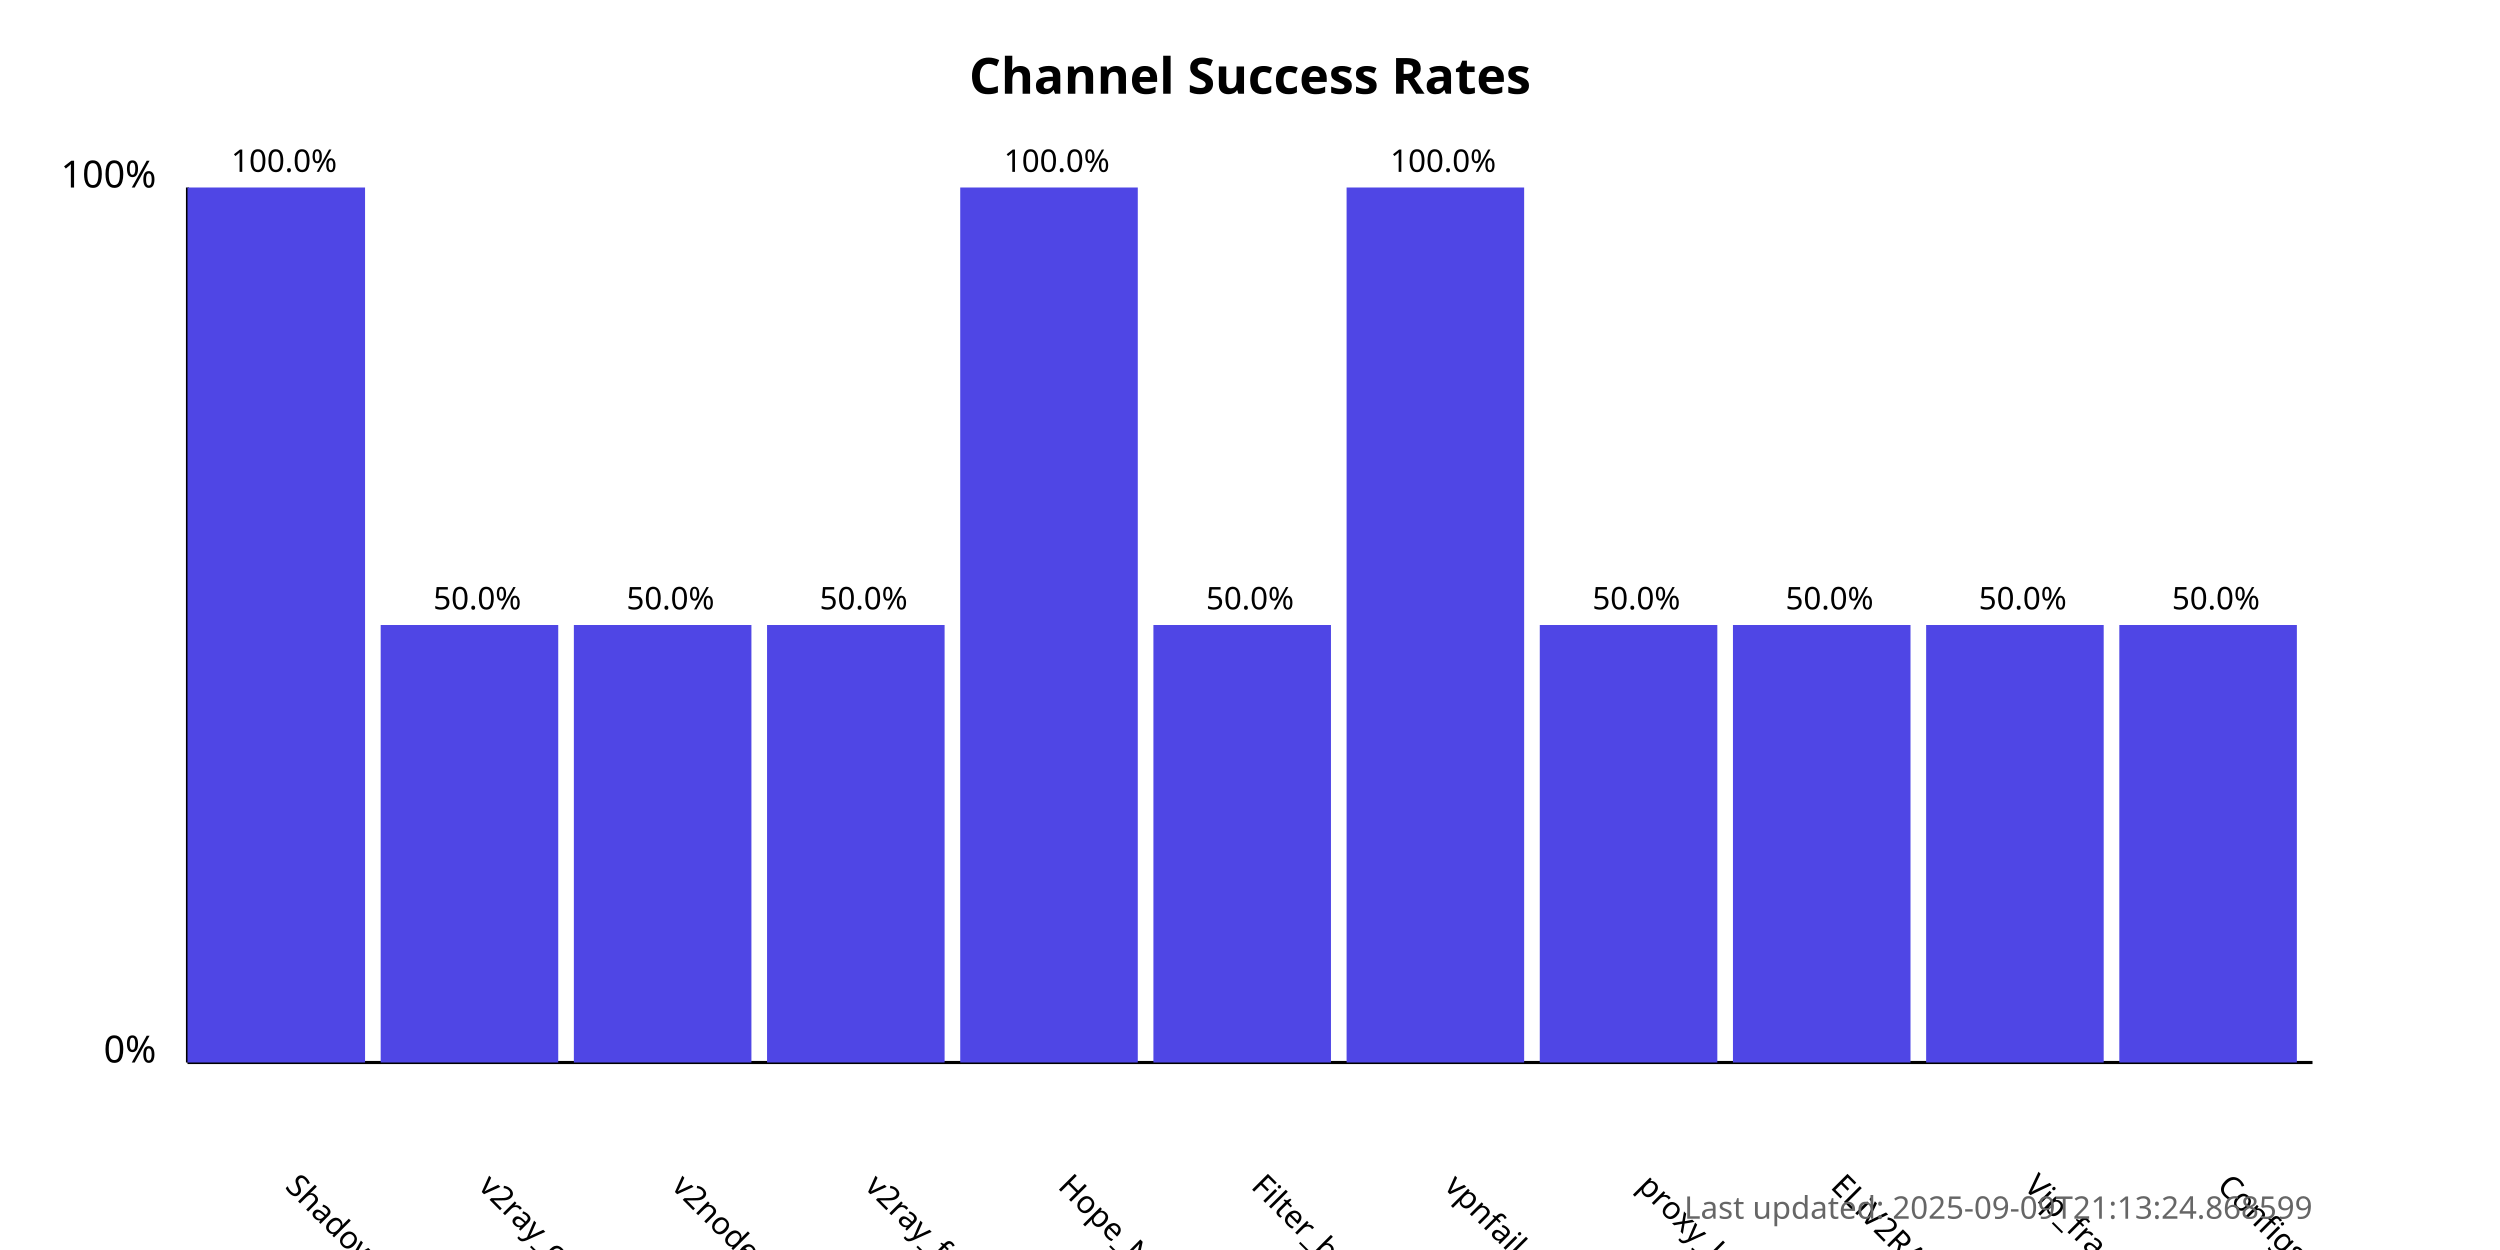
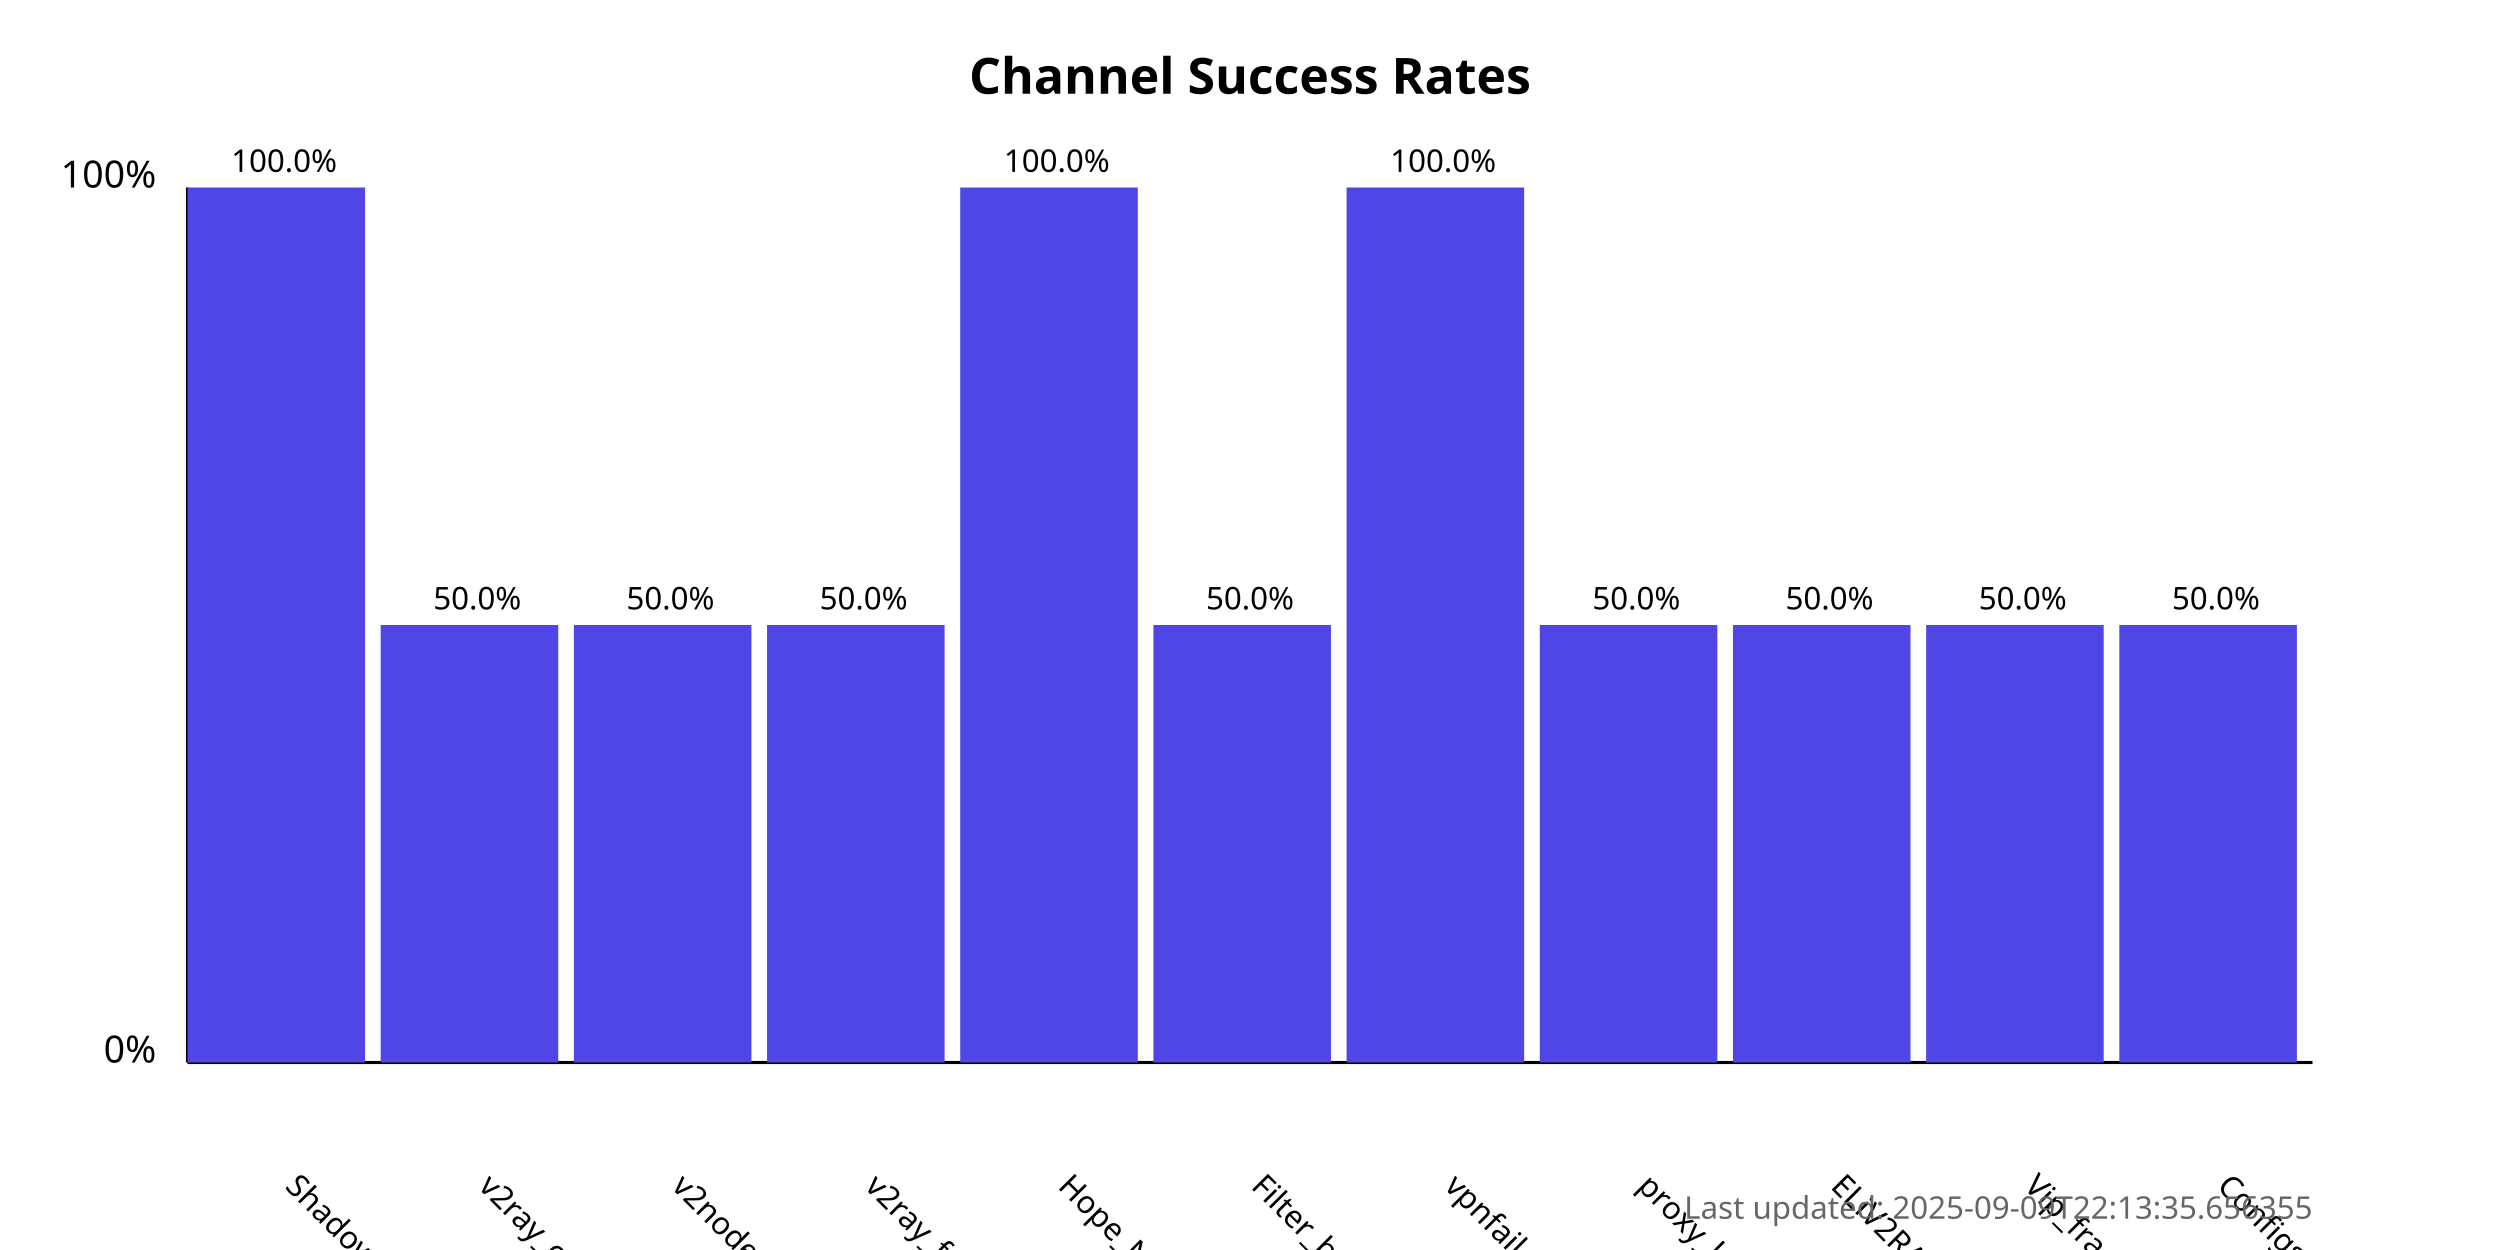
<svg xmlns="http://www.w3.org/2000/svg" width="800" height="400">
  <style>
            .chart-title { font: bold 16px sans-serif; }
            .axis-label { font: 12px sans-serif; }
            .tick-label { font: 10px sans-serif; }
            .bar { fill: #4f46e5; }
            .bar:hover { fill: #6366f1; }
            .timestamp { font: 10px sans-serif; fill: #666; }
        </style>
  <text x="400.0" y="30" text-anchor="middle" class="chart-title">
            Channel Success Rates
        </text>
  <line x1="60" y1="340" x2="60" y2="60" stroke="black" stroke-width="1" />
  <line x1="60" y1="340" x2="740" y2="340" stroke="black" stroke-width="1" />
  <text x="50" y="340" text-anchor="end" class="axis-label">0%</text>
  <text x="50" y="60" text-anchor="end" class="axis-label">100%</text>
  <g>
    <rect x="60" y="60.0" width="56.818" height="280.0" class="bar" />
    <text x="90.909" y="380" transform="rotate(45, 90.90909, 380)" text-anchor="start" class="tick-label">
                ShadowProxy66
            </text>
    <text x="90.909" y="55.0" text-anchor="middle" class="tick-label">
                100.0%
            </text>
  </g>
  <g>
    <rect x="121.818" y="200.0" width="56.818" height="140.0" class="bar" />
    <text x="152.727" y="380" transform="rotate(45, 152.7273, 380)" text-anchor="start" class="tick-label">
                v2ray_configs_pool
            </text>
    <text x="152.727" y="195.0" text-anchor="middle" class="tick-label">
                50.0%
            </text>
  </g>
  <g>
    <rect x="183.636" y="200.0" width="56.818" height="140.0" class="bar" />
    <text x="214.545" y="380" transform="rotate(45, 214.5455, 380)" text-anchor="start" class="tick-label">
                v2nodes
            </text>
    <text x="214.545" y="195.0" text-anchor="middle" class="tick-label">
                50.0%
            </text>
  </g>
  <g>
    <rect x="245.455" y="200.0" width="56.818" height="140.0" class="bar" />
    <text x="276.364" y="380" transform="rotate(45, 276.3636, 380)" text-anchor="start" class="tick-label">
                v2ray_free_conf
            </text>
    <text x="276.364" y="195.0" text-anchor="middle" class="tick-label">
                50.0%
            </text>
  </g>
  <g>
    <rect x="307.273" y="60.0" width="56.818" height="280.0" class="bar" />
    <text x="338.182" y="380" transform="rotate(45, 338.1818, 380)" text-anchor="start" class="tick-label">
                Hope_Net
            </text>
    <text x="338.182" y="55.0" text-anchor="middle" class="tick-label">
                100.0%
            </text>
  </g>
  <g>
    <rect x="369.091" y="200.0" width="56.818" height="140.0" class="bar" />
    <text x="400.0" y="380" transform="rotate(45, 400.0, 380)" text-anchor="start" class="tick-label">
                Filter_breaker
            </text>
    <text x="400.0" y="195.0" text-anchor="middle" class="tick-label">
                50.0%
            </text>
  </g>
  <g>
    <rect x="430.909" y="60.0" width="56.818" height="280.0" class="bar" />
    <text x="461.818" y="380" transform="rotate(45, 461.8182, 380)" text-anchor="start" class="tick-label">
                vpnfail_vless
            </text>
    <text x="461.818" y="55.0" text-anchor="middle" class="tick-label">
                100.0%
            </text>
  </g>
  <g>
    <rect x="492.727" y="200.0" width="56.818" height="140.0" class="bar" />
    <text x="523.636" y="380" transform="rotate(45, 523.6364, 380)" text-anchor="start" class="tick-label">
                proxy_kafee
            </text>
    <text x="523.636" y="195.0" text-anchor="middle" class="tick-label">
                50.0%
            </text>
  </g>
  <g>
    <rect x="554.545" y="200.0" width="56.818" height="140.0" class="bar" />
    <text x="585.455" y="380" transform="rotate(45, 585.4545, 380)" text-anchor="start" class="tick-label">
                ELiV2RAY
            </text>
    <text x="585.455" y="195.0" text-anchor="middle" class="tick-label">
                50.0%
            </text>
  </g>
  <g>
    <rect x="616.364" y="200.0" width="56.818" height="140.0" class="bar" />
    <text x="647.273" y="380" transform="rotate(45, 647.2727, 380)" text-anchor="start" class="tick-label">
                Vip_fragment_v2ray
            </text>
    <text x="647.273" y="195.0" text-anchor="middle" class="tick-label">
                50.0%
            </text>
  </g>
  <g>
    <rect x="678.182" y="200.0" width="56.818" height="140.0" class="bar" />
    <text x="709.091" y="380" transform="rotate(45, 709.0909, 380)" text-anchor="start" class="tick-label">
                ConfigsHubPlus
            </text>
    <text x="709.091" y="195.0" text-anchor="middle" class="tick-label">
                50.0%
            </text>
  </g>
  <text x="740" y="390" text-anchor="end" class="timestamp">
-             Last updated: 2025-09-09T21:13:24.868599
+             Last updated: 2025-09-09T22:13:35.656355
        </text>
</svg>
